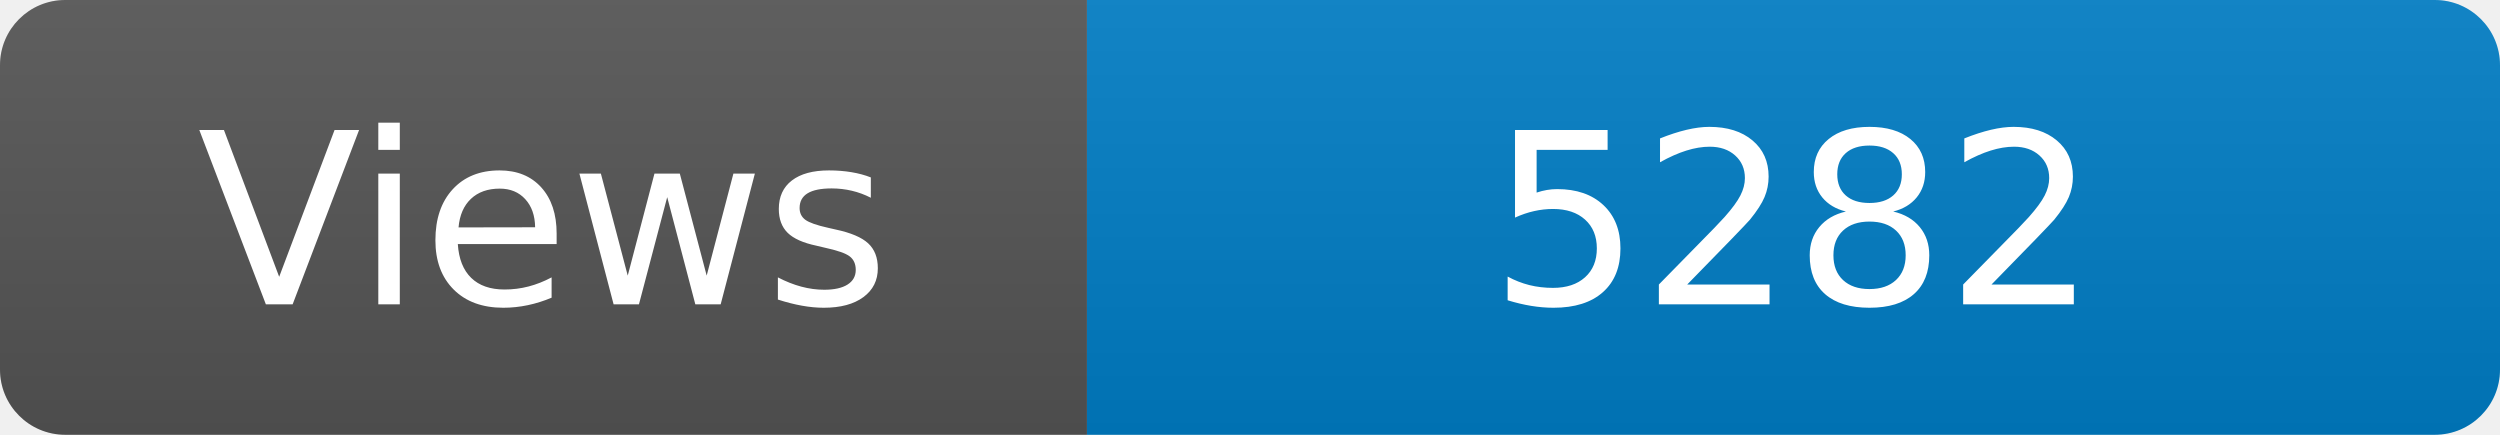
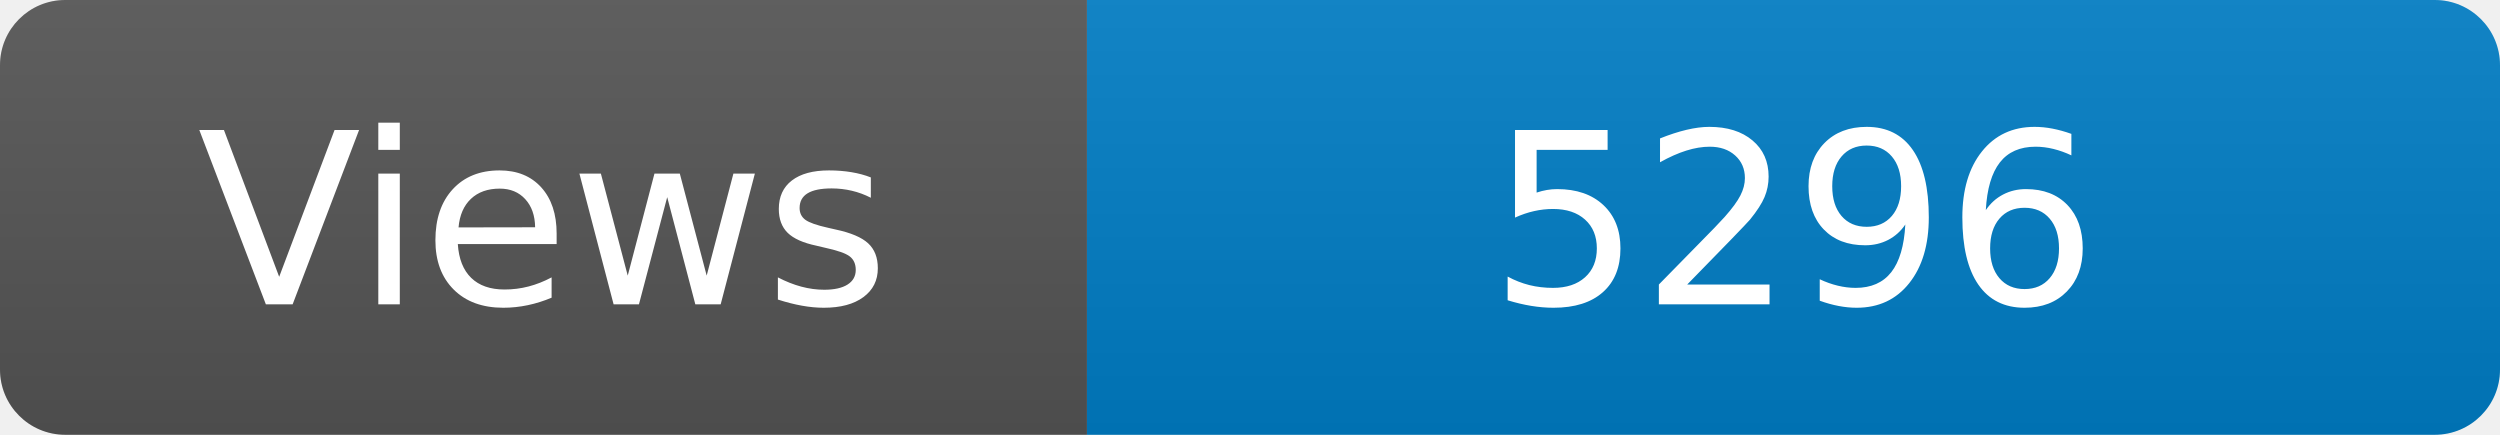
<svg xmlns="http://www.w3.org/2000/svg" width="115" height="20" role="img" aria-label="Maintained?: yes">
  <linearGradient id="s" x2="0" y2="100%">
    <stop offset="0" stop-color="#bbb" stop-opacity=".1" />
    <stop offset="1" stop-opacity=".1" />
  </linearGradient>
  <clipPath id="r">
    <rect width="115" height="20" rx="3" fill="#fff" />
  </clipPath>
  <g clip-path="url(#r)">
    <rect width="50" height="20" fill="#555" />
    <rect x="50" width="160" height="20" fill="#007ec6" />
    <rect width="115" height="20" fill="url(#s)" />
  </g>
  <g fill="#fff" text-anchor="middle" font-family="Verdana,Geneva,DejaVu Sans,sans-serif" font-size="110">
    <text x="250" y="140" transform="scale(.1)" fill="#fff">Views</text>
-     <text x="825" y="140" transform="scale(.1)" fill="#fff">5282</text>
+     <text x="825" y="140" transform="scale(.1)" fill="#fff">5296</text>
  </g>
</svg>
